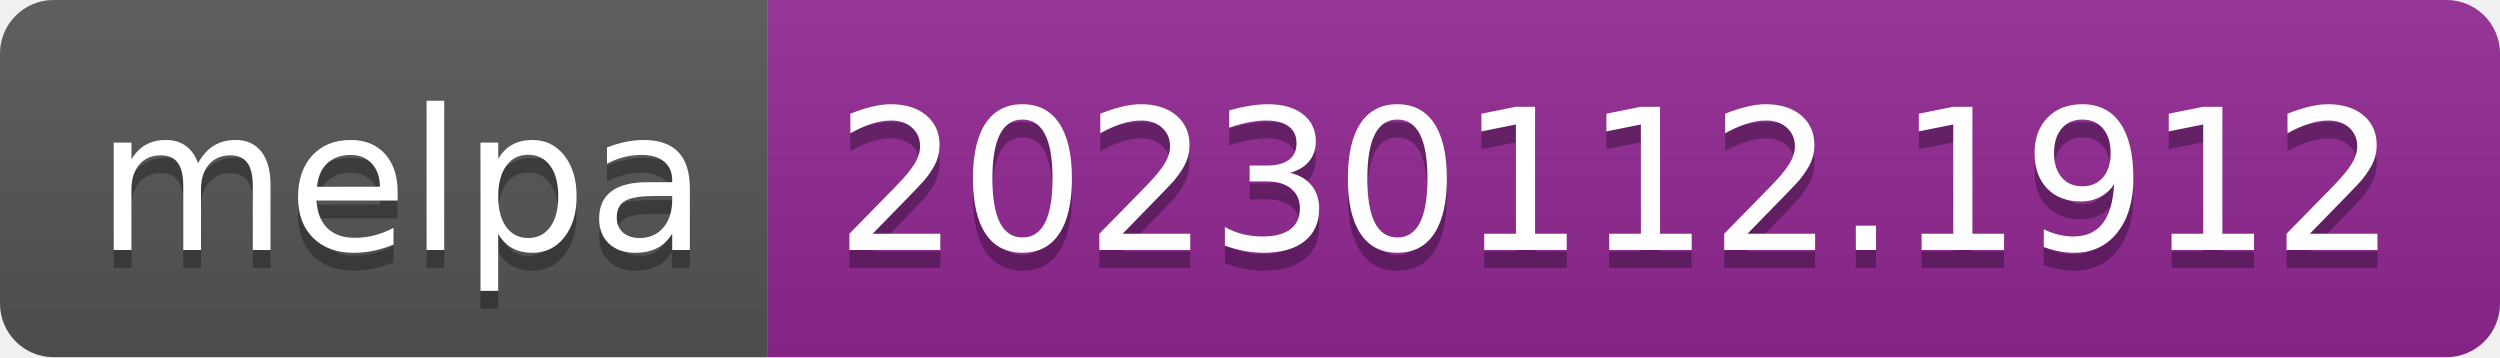
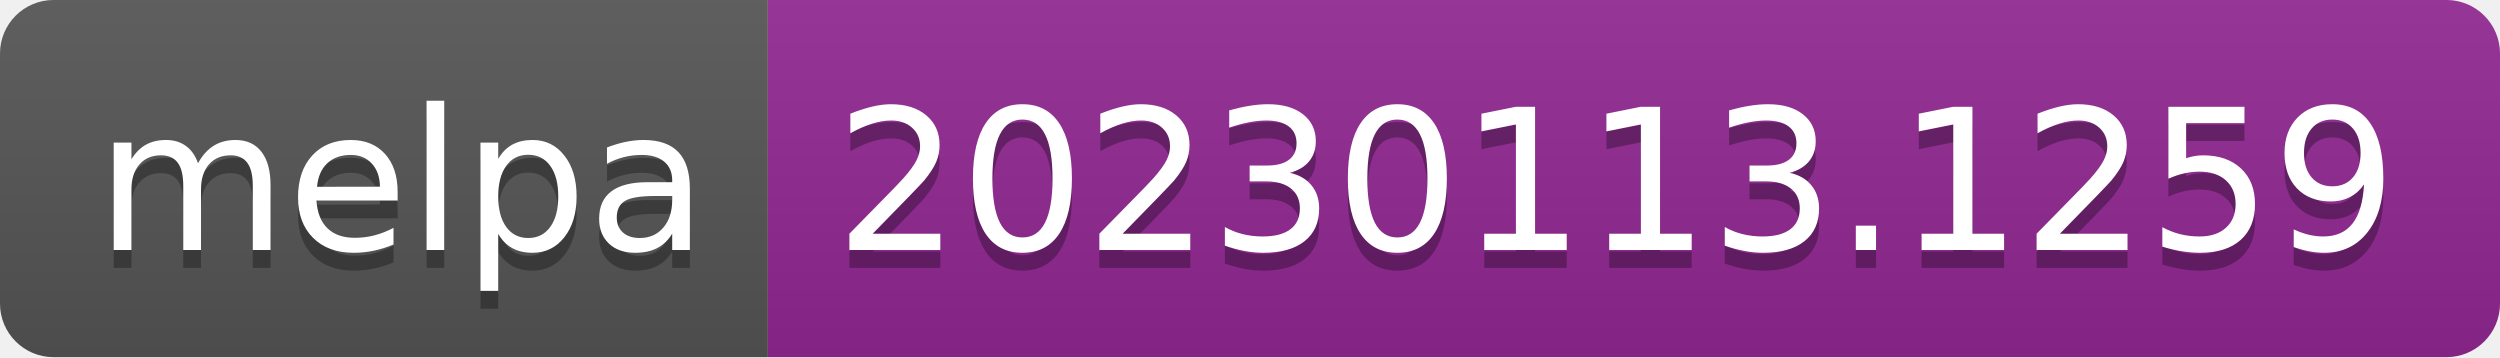
- <svg xmlns="http://www.w3.org/2000/svg" width="140" height="20" role="img" aria-label="melpa: 20230112.1912">
+ <svg xmlns="http://www.w3.org/2000/svg" width="140" height="20" role="img" aria-label="melpa: 20230113.1259">
  <linearGradient id="s" x2="0" y2="100%">
    <stop offset="0" stop-color="#bbb" stop-opacity=".1" />
    <stop offset="1" stop-opacity=".1" />
  </linearGradient>
  <clipPath id="r">
    <rect width="140" height="20" rx="3" fill="#fff" />
  </clipPath>
  <g clip-path="url(#r)">
    <rect width="43" height="20" fill="#555" />
    <rect x="43" width="97" height="20" fill="#922793" />
    <rect width="140" height="20" fill="url(#s)" />
  </g>
  <g fill="#fff" text-anchor="middle" font-family="Verdana,Geneva,DejaVu Sans,sans-serif" text-rendering="geometricPrecision" font-size="110">
    <text aria-hidden="true" x="225" y="150" fill="#010101" fill-opacity=".3" transform="scale(.1)" textLength="330">melpa</text>
    <text x="225" y="140" transform="scale(.1)" fill="#fff" textLength="330">melpa</text>
-     <text aria-hidden="true" x="905" y="150" fill="#010101" fill-opacity=".3" transform="scale(.1)" textLength="870">20230112.1912</text>
-     <text x="905" y="140" transform="scale(.1)" fill="#fff" textLength="870">20230112.1912</text>
+     <text aria-hidden="true" x="905" y="150" fill="#010101" fill-opacity=".3" transform="scale(.1)" textLength="870">20230113.1259</text>
+     <text x="905" y="140" transform="scale(.1)" fill="#fff" textLength="870">20230113.1259</text>
  </g>
</svg>
